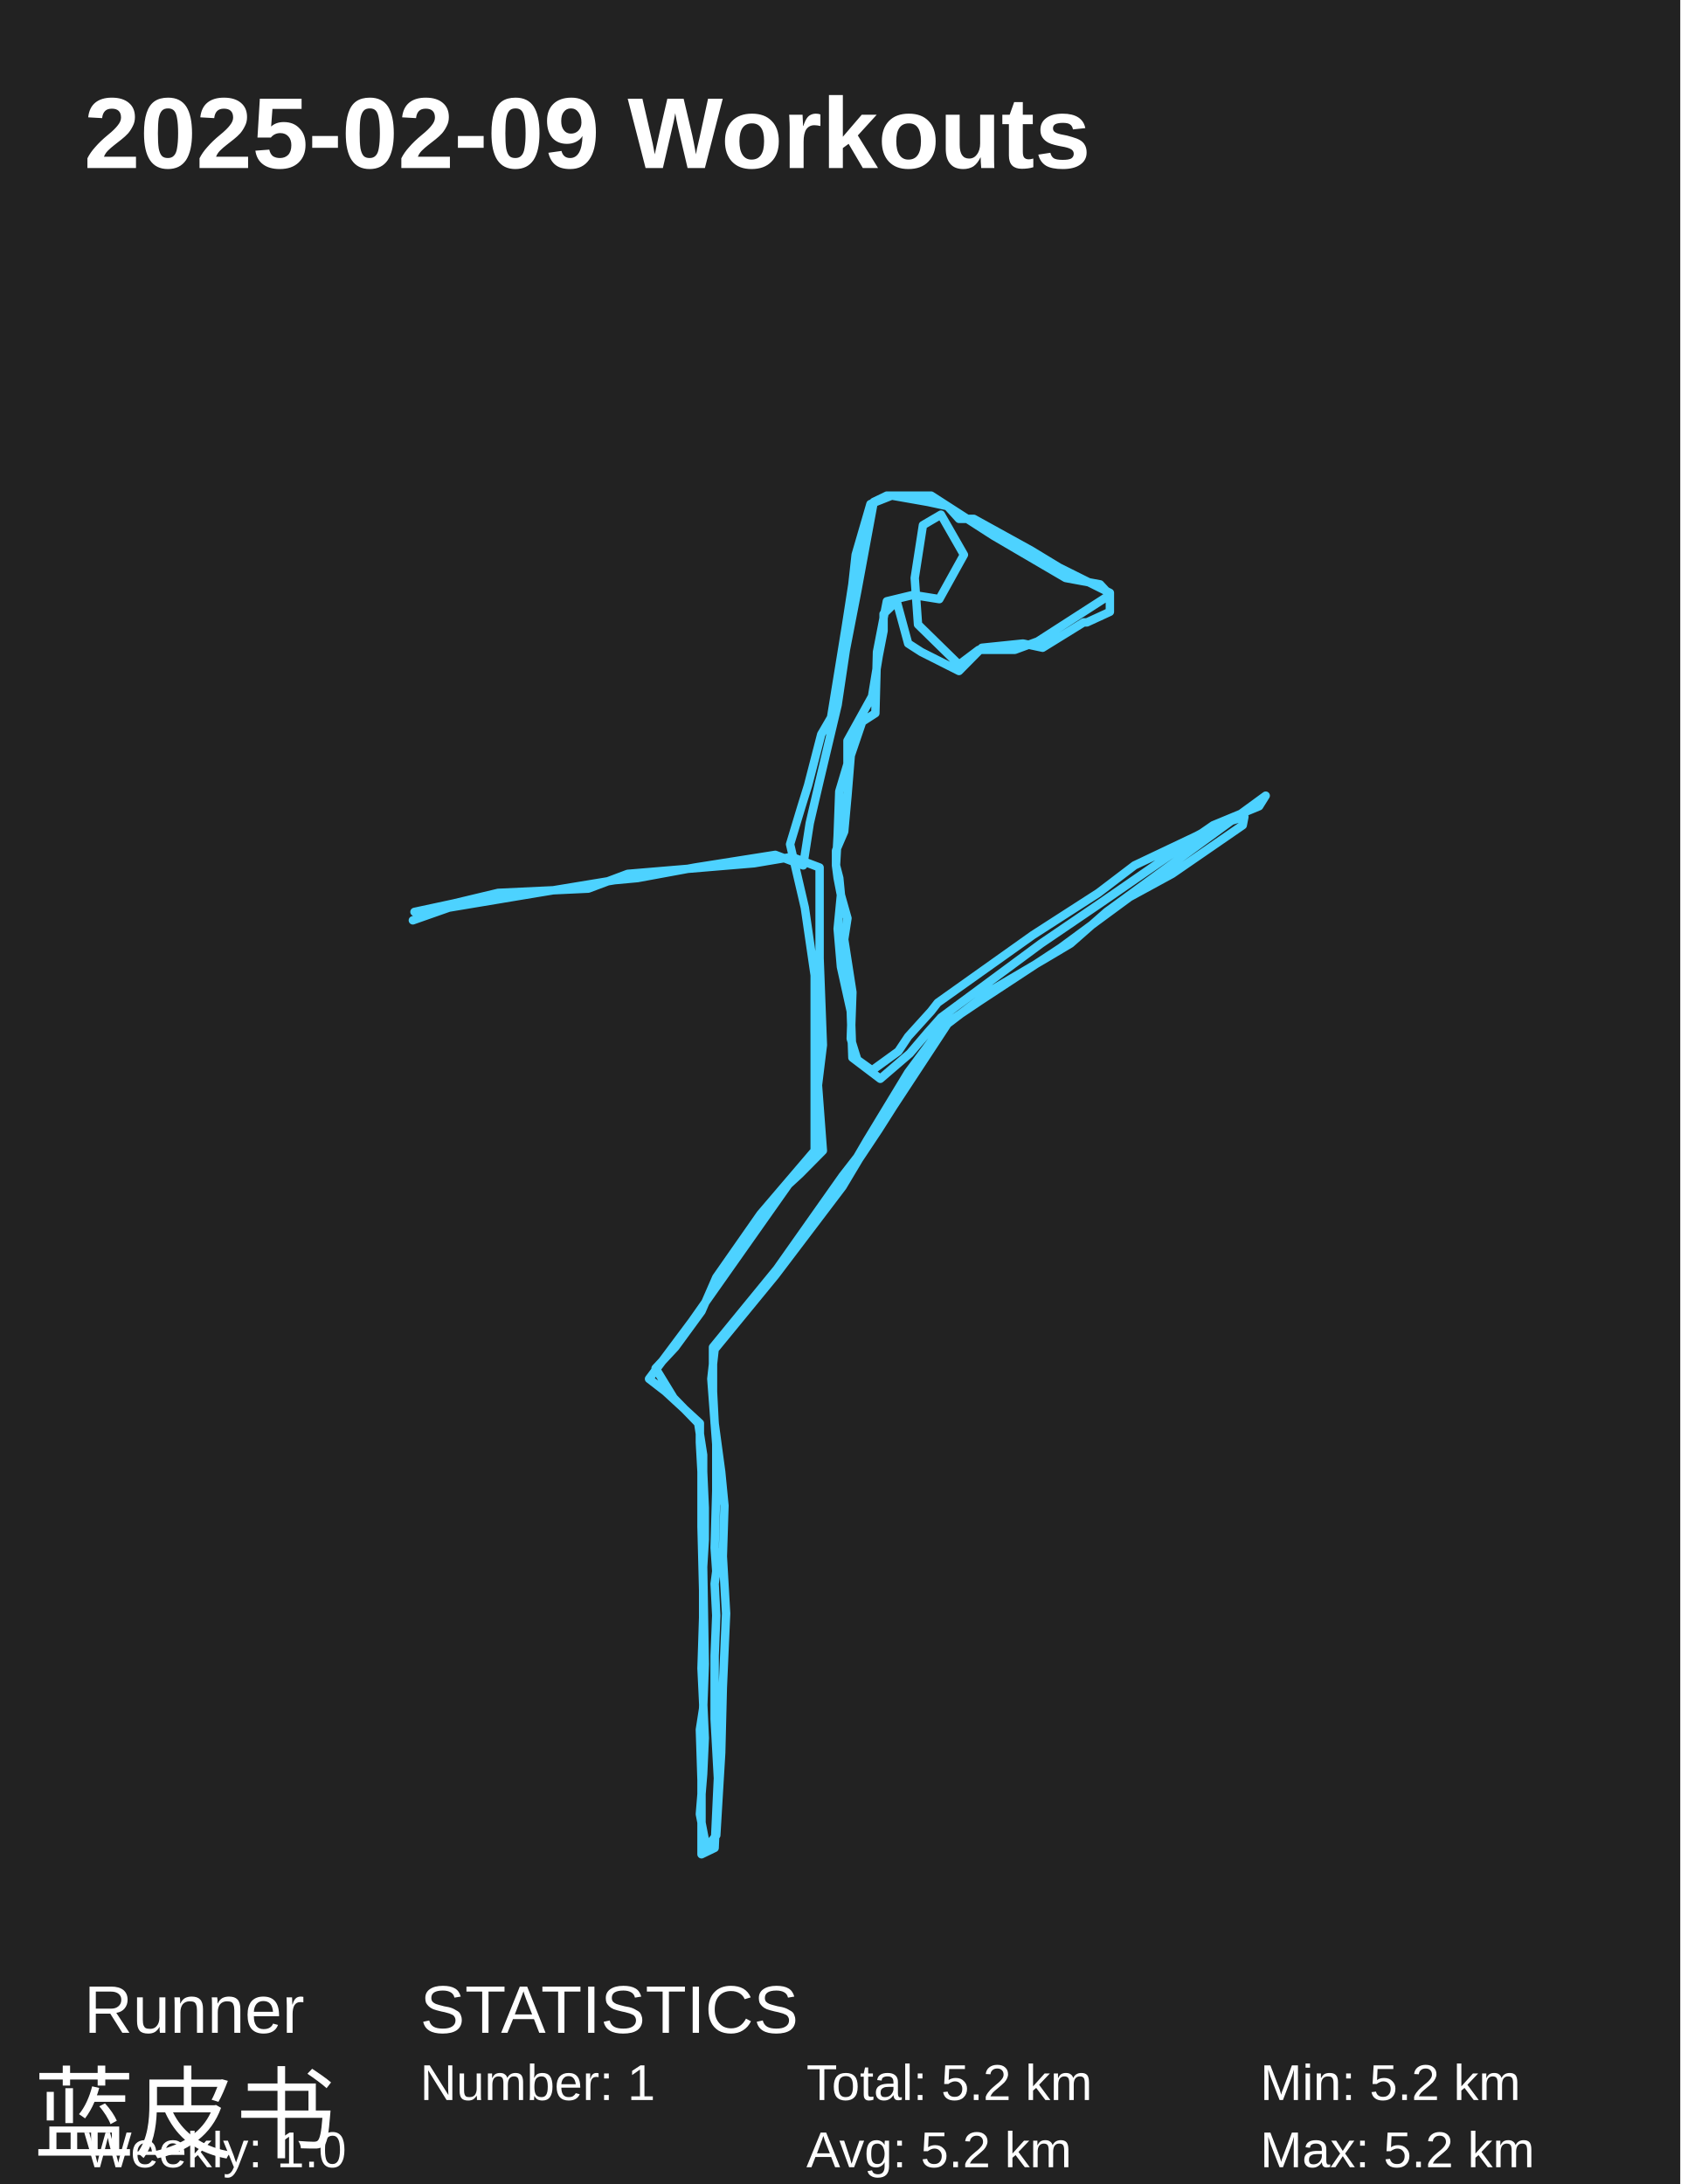
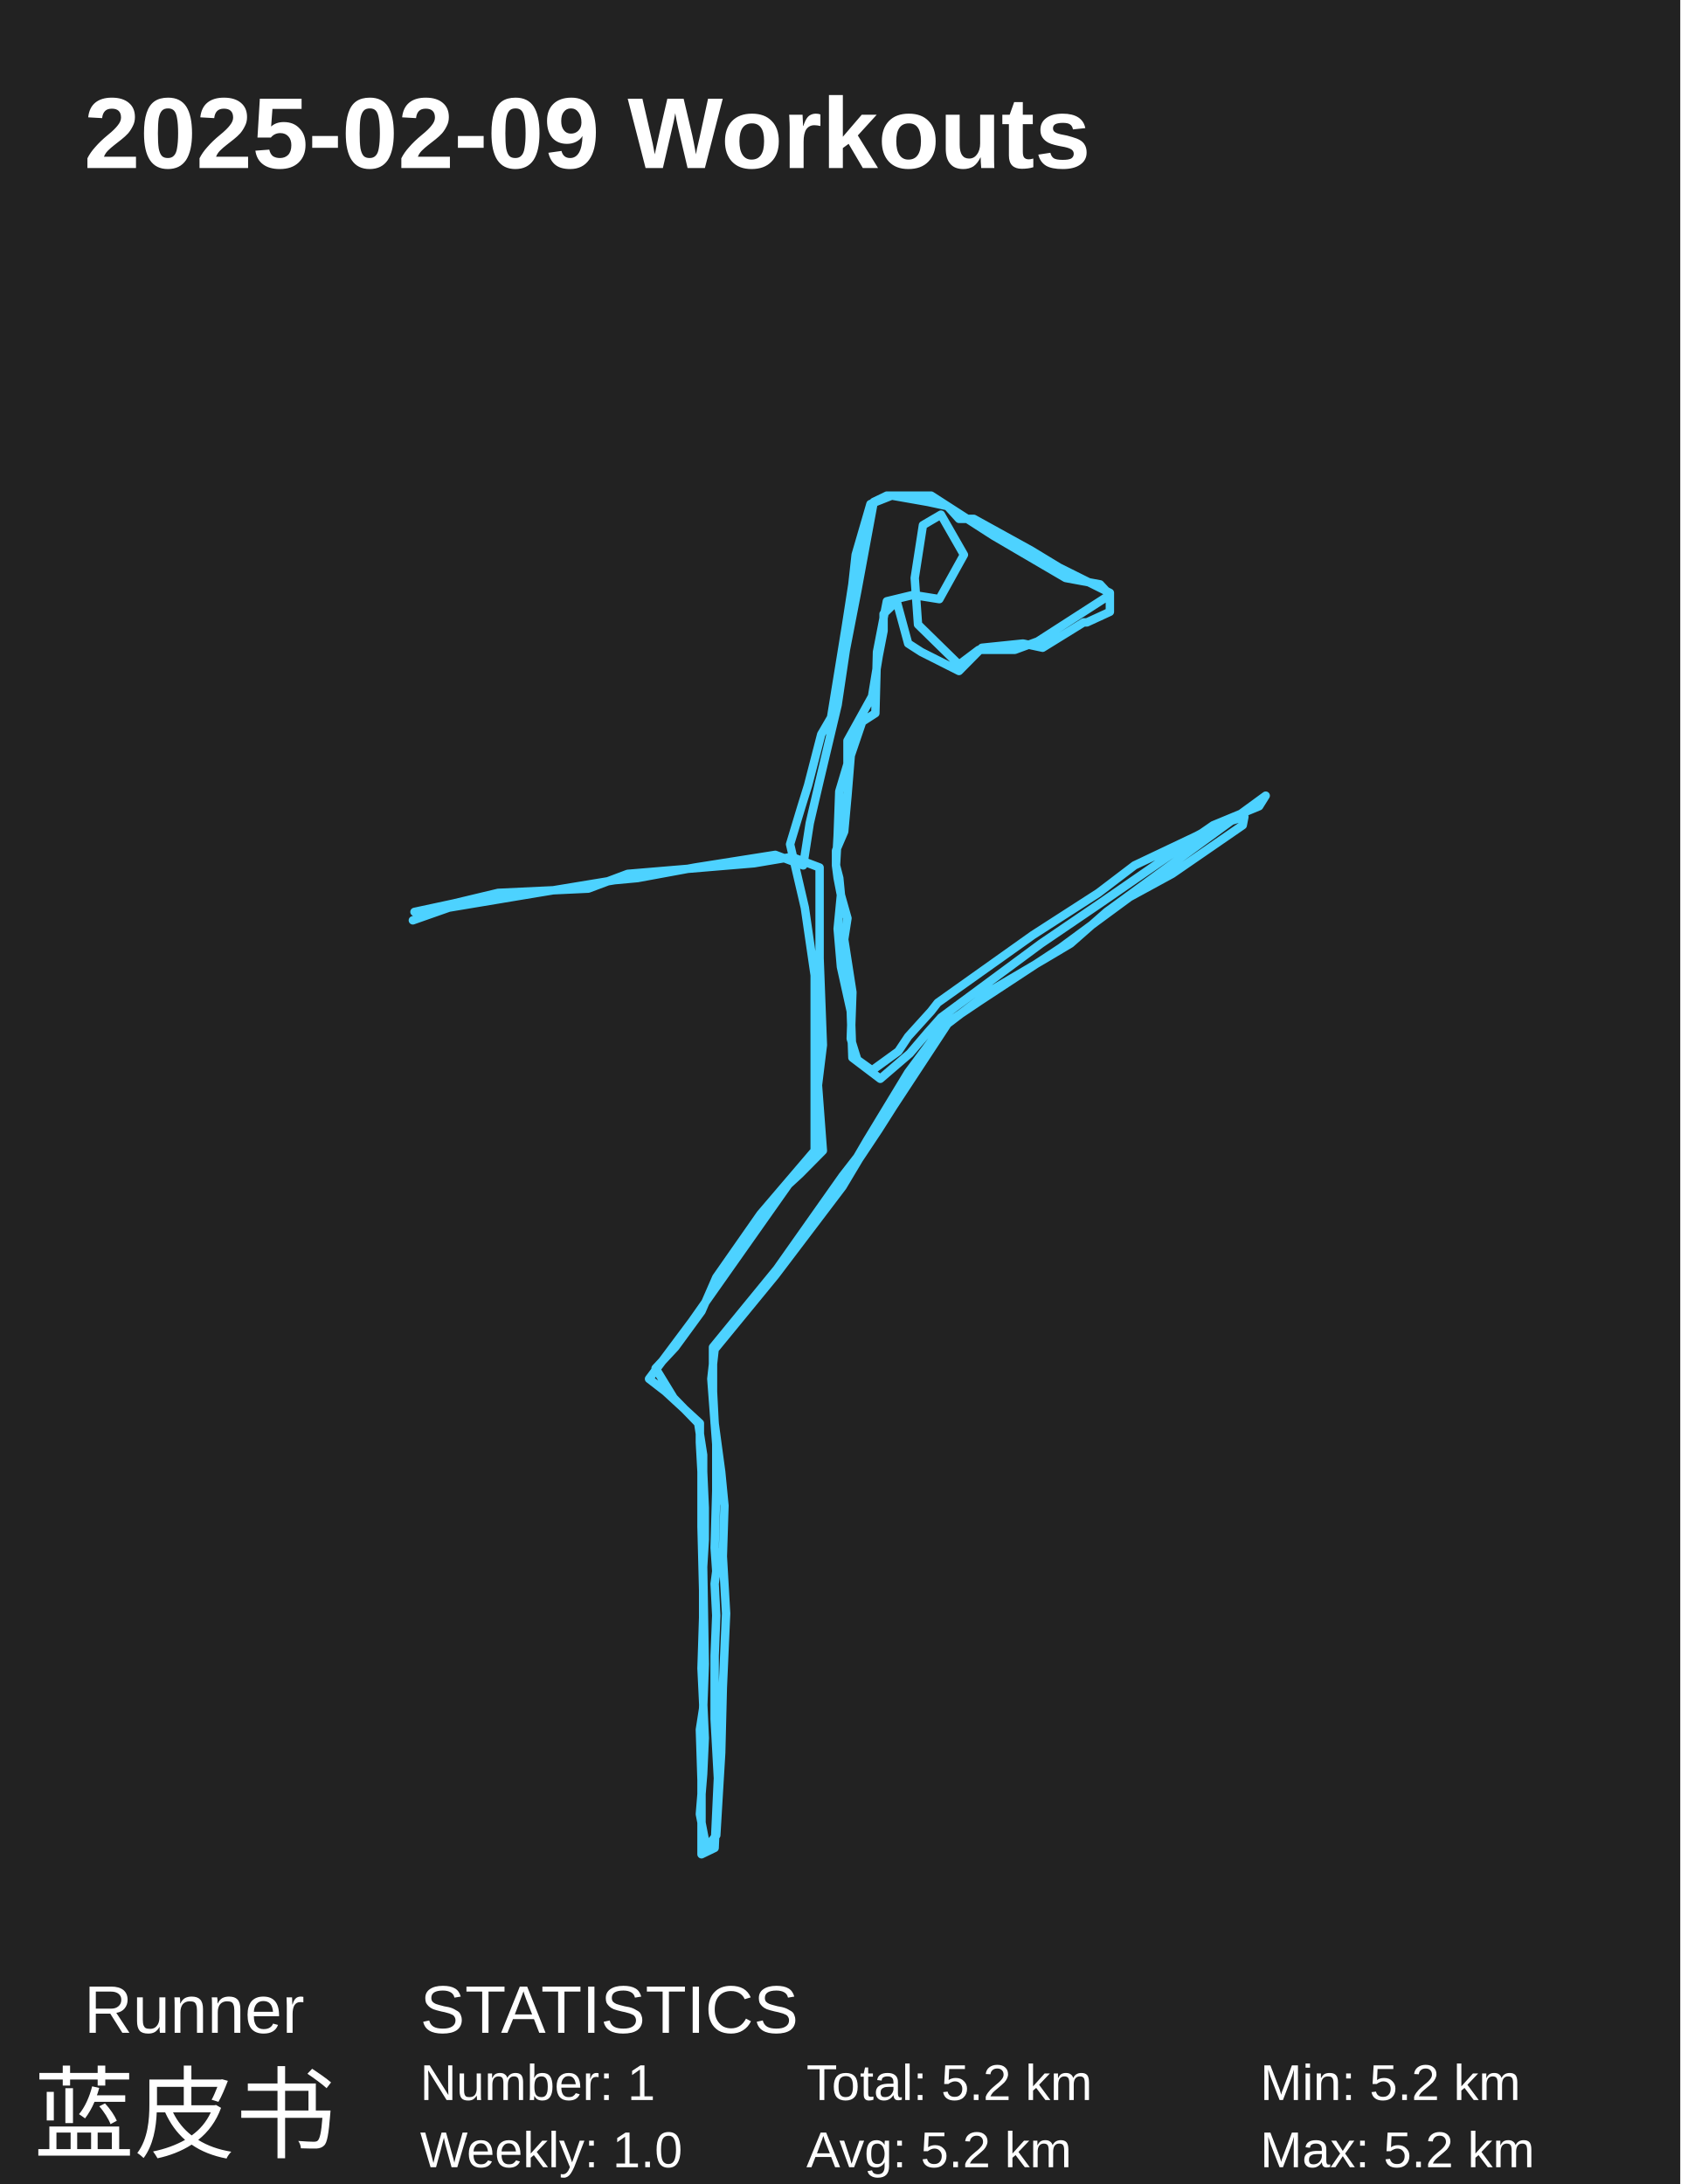
<svg xmlns="http://www.w3.org/2000/svg" baseProfile="full" height="130mm" version="1.1" viewBox="0,0,100,130" width="100mm">
  <defs />
  <rect fill="#222222" height="130" width="100" x="0" y="0" />
  <text fill="#FFFFFF" style="font-size:6px; font-family:Arial; font-weight:bold;" x="5" y="10">2025-02-09 Workouts</text>
  <text fill="#FFFFFF" style="font-size:4px; font-family:Arial" x="5" y="121">Runner</text>
  <text fill="#FFFFFF" style="font-size:6px; font-family:Arial" x="2" y="128">蓝皮书</text>
  <text fill="#FFFFFF" style="font-size:4px; font-family:Arial" x="25" y="121">STATISTICS</text>
  <text fill="#FFFFFF" style="font-size:3px; font-family:Arial" x="25" y="125">Number: 1</text>
-   <text fill="#FFFFFF" style="font-size:3px; font-family:Arial" x="5" y="129">Weekly: 1.0</text>
+   <text fill="#FFFFFF" style="font-size:3px; font-family:Arial" x="25" y="129">Weekly: 1.0</text>
  <text fill="#FFFFFF" style="font-size:3px; font-family:Arial" x="48" y="125">Total: 5.2 km</text>
  <text fill="#FFFFFF" style="font-size:3px; font-family:Arial" x="48" y="129">Avg: 5.2 km</text>
  <text fill="#FFFFFF" style="font-size:3px; font-family:Arial" x="75" y="125">Min: 5.2 km</text>
  <text fill="#FFFFFF" style="font-size:3px; font-family:Arial" x="75" y="129">Max: 5.2 km</text>
  <polyline fill="none" points="24.669,54.279 27.012,53.776 29.648,53.147 35.016,52.895 37.359,52.015 44.875,51.386 47.12,51.008 48.78,51.637 48.78,54.405 48.78,57.046 48.975,62.203 48.682,64.593 48.975,68.492 47.608,69.875 46.925,70.504 41.166,78.679 38.628,82.075 39.604,82.83 41.654,84.717 41.654,85.849 41.752,87.609 41.752,90.88 41.849,94.653 41.849,96.288 41.752,99.306 41.849,101.319 41.947,103.457 41.849,105.595 41.654,107.985 42.044,109.997 42.63,109.242 42.923,104.337 43.021,100.438 43.216,96.036 43.021,92.64 43.118,89.622 42.923,87.609 42.533,84.717 42.435,82.83 42.435,80.189 46.242,75.535 50.146,70.001 51.025,68.869 51.611,67.863 54.051,63.838 56.101,61.071 58.346,59.561 63.129,56.417 67.229,53.398 69.767,52.015 73.964,49.122 74.062,48.619 72.402,49.122 71.231,49.751 67.522,51.512 65.374,53.147 61.47,55.662 55.808,59.687 55.418,60.19 54.051,61.7 53.465,62.58 51.903,63.712 51.025,63.083 50.634,61.825 50.732,59.058 50.244,55.914 50.439,54.656 50.049,53.273 49.951,52.266 49.756,51.512 49.854,49.751 49.951,47.109 50.439,45.474 50.439,44.091 51.903,41.449 52.294,39.059 52.587,37.55 52.587,36.544 53.368,35.789 54.051,38.305 54.832,38.808 57.077,39.94 58.444,38.556 60.884,38.305 62.055,38.556 64.496,37.047 64.691,37.047 66.057,36.418 66.057,35.286 63.031,33.777 61.372,32.77 57.956,30.884 57.077,30.884 56.394,30.129 55.222,29.877 53.075,29.5 51.806,30.003 50.927,33.022 50.732,34.783 50.342,37.298 49.463,42.707 48.877,43.713 48.097,46.732 47.706,47.99 47.023,50.254 47.901,54.027 48.487,58.052 48.487,59.687 48.487,68.492 45.266,72.265 42.63,76.038 41.752,78.051 40.19,80.189 39.018,81.447 40.092,83.207 41.556,84.717 41.849,86.603 41.849,87.609 41.947,89.748 41.947,91.634 41.849,93.269 41.947,99.055 41.849,101.696 41.654,102.954 41.752,105.972 41.752,107.733 41.752,110.374 42.533,109.997 42.728,105.846 42.533,102.325 42.533,98.552 42.63,96.162 42.533,94.275 42.63,93.521 42.533,92.137 42.63,88.741 42.63,85.974 42.337,82.075 42.533,80.315 46.144,75.912 50.146,70.63 51.123,68.995 52.294,67.234 53.172,65.85 56.394,60.945 59.029,58.933 62.446,56.92 63.715,56.165 65.862,54.279 75.331,47.361 74.94,47.99 72.207,49.122 65.472,53.776 61.958,56.165 56.003,60.568 55.222,61.448 54.149,62.706 52.392,64.215 50.732,62.957 50.634,60.19 50.049,57.549 49.854,55.285 50.049,53.273 49.854,52.266 49.756,51.512 49.756,50.631 50.244,49.499 50.439,47.361 50.634,44.971 51.318,42.959 52.099,42.455 52.196,38.808 52.782,35.789 54.344,35.412 55.906,35.663 56.882,33.902 57.37,33.022 56.003,30.632 54.929,31.261 54.441,34.405 54.637,37.173 57.077,39.563 58.248,38.682 60.396,38.682 61.762,38.179 64.691,36.292 66.057,35.412 65.472,34.783 63.422,34.405 59.127,31.89 55.418,29.5 52.782,29.5 52.001,29.877 51.025,35.16 50.342,38.682 49.854,41.952 48.78,46.48 48.194,48.996 47.804,51.512 46.144,50.883 41.361,51.637 37.945,52.266 36.578,52.392 31.99,53.147 26.719,54.027 24.572,54.782" stroke="#4DD2FF" stroke-linecap="round" stroke-linejoin="round" stroke-width="0.5" />
</svg>
